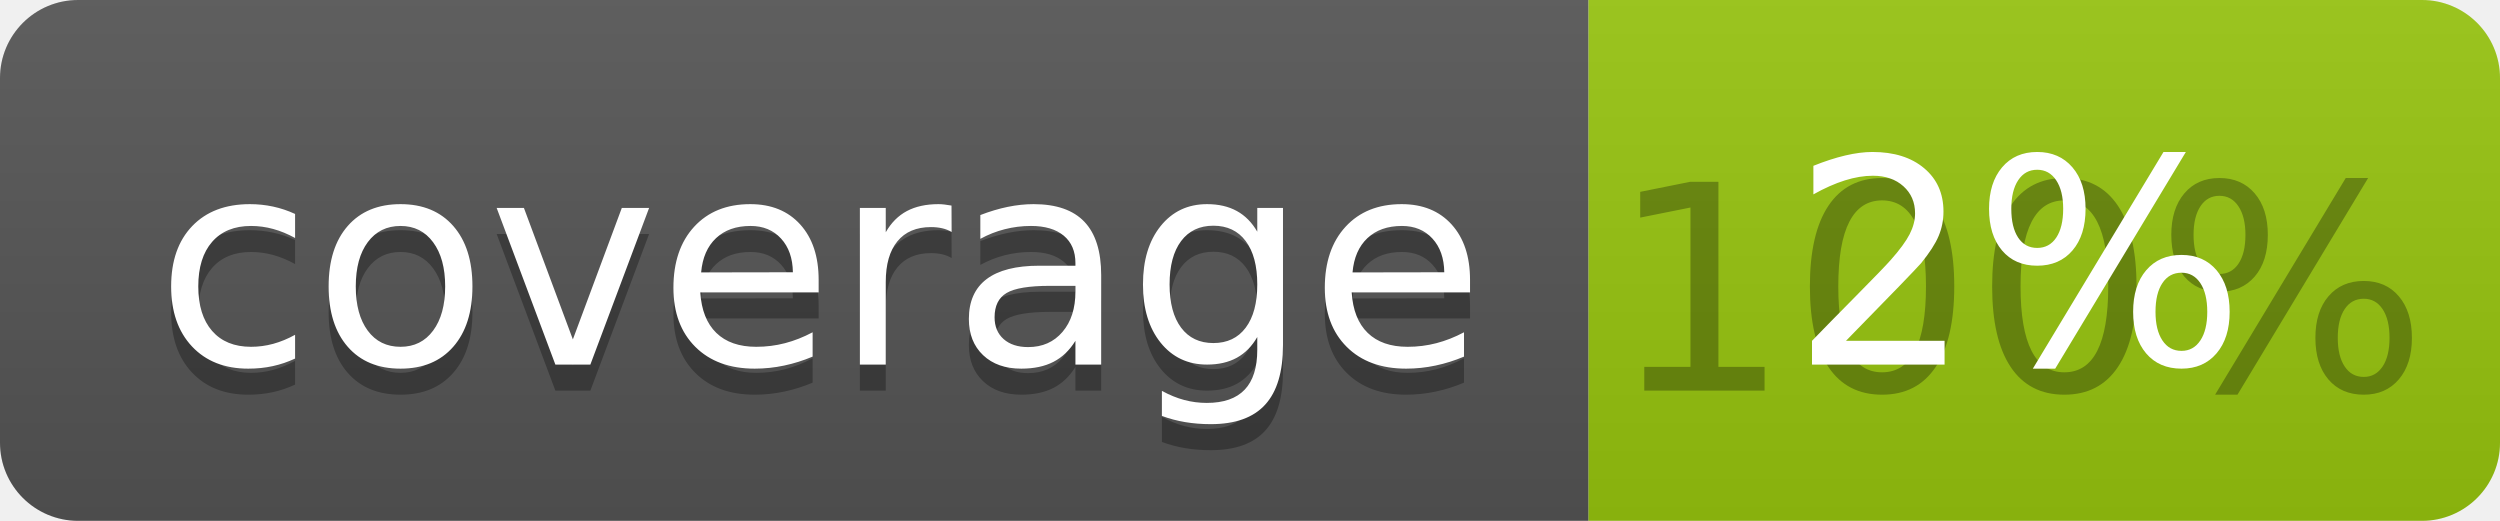
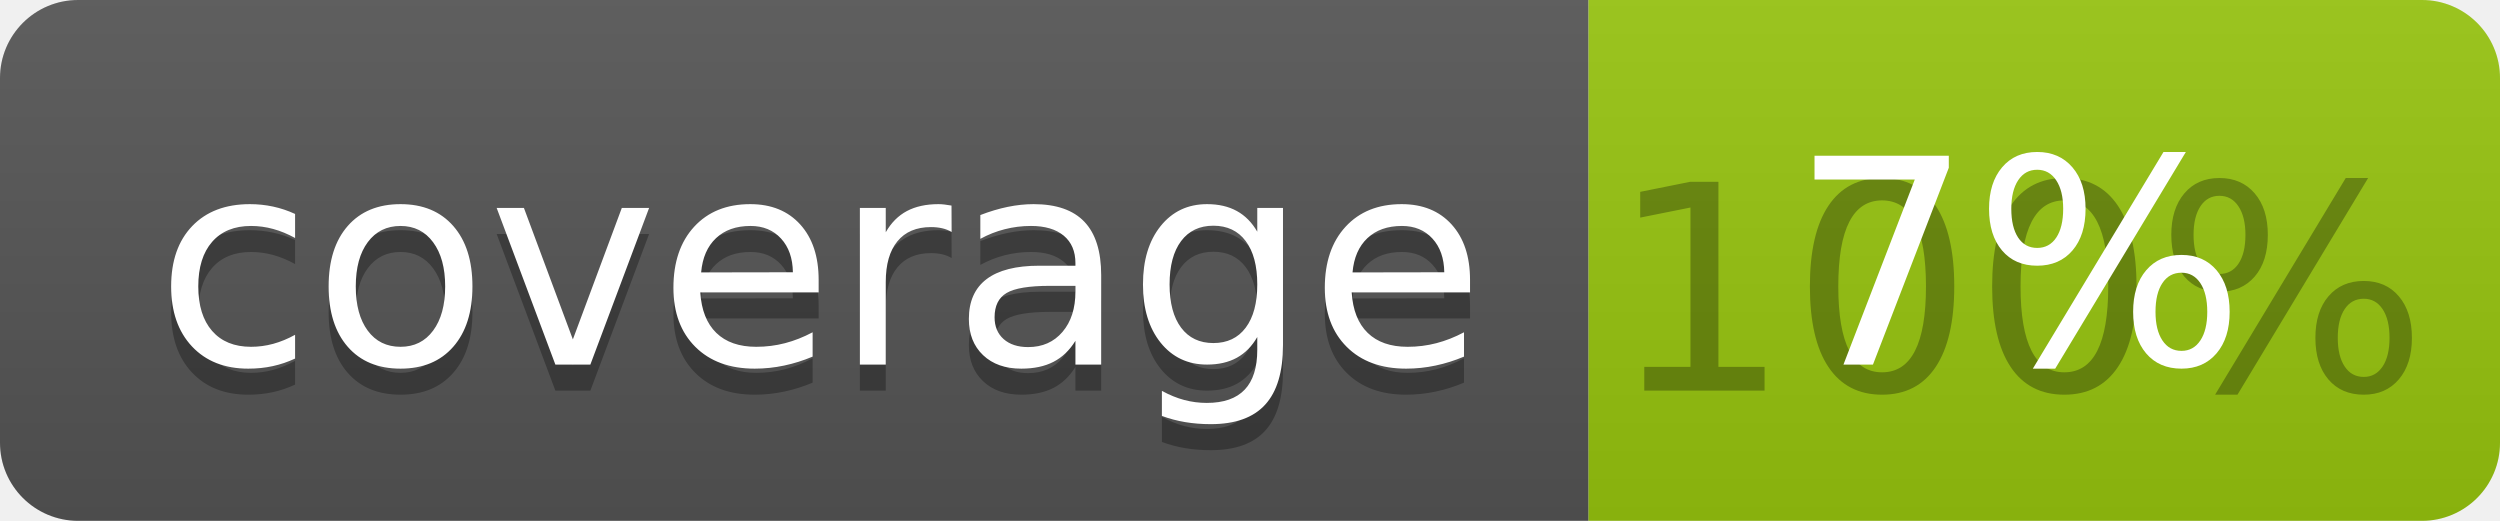
<svg xmlns="http://www.w3.org/2000/svg" width="96" height="20">
  <linearGradient id="b" x2="0" y2="100%">
    <stop offset="0" stop-color="#bbb" stop-opacity=".1" />
    <stop offset="1" stop-opacity=".1" />
  </linearGradient>
  <clipPath id="a">
    <rect width="96" height="20" rx="3" fill="#fff" />
  </clipPath>
  <g clip-path="url(#a)">
    <path fill="#555" d="M0 0h61v20H0z" />
    <path fill="#97C50F" d="M61 0h35v20H61z" />
    <path fill="url(#b)" d="M0 0h96v20H0z" />
  </g>
  <g fill="#fff" text-anchor="middle" font-family="DejaVu Sans,Verdana,Geneva,sans-serif" font-size="110">
    <text x="315" y="150" fill="#010101" fill-opacity=".3" transform="scale(.1)" textLength="510">coverage</text>
    <text x="315" y="140" transform="scale(.1)" textLength="510">coverage</text>
    <text x="775" y="150" fill="#010101" fill-opacity=".3" transform="scale(.1)" textLength="250">100%</text>
-     <text x="775" y="140" transform="scale(.1)" textLength="250">2%</text>
+     <text x="775" y="140" transform="scale(.1)" textLength="250">7%</text>
  </g>
</svg>
